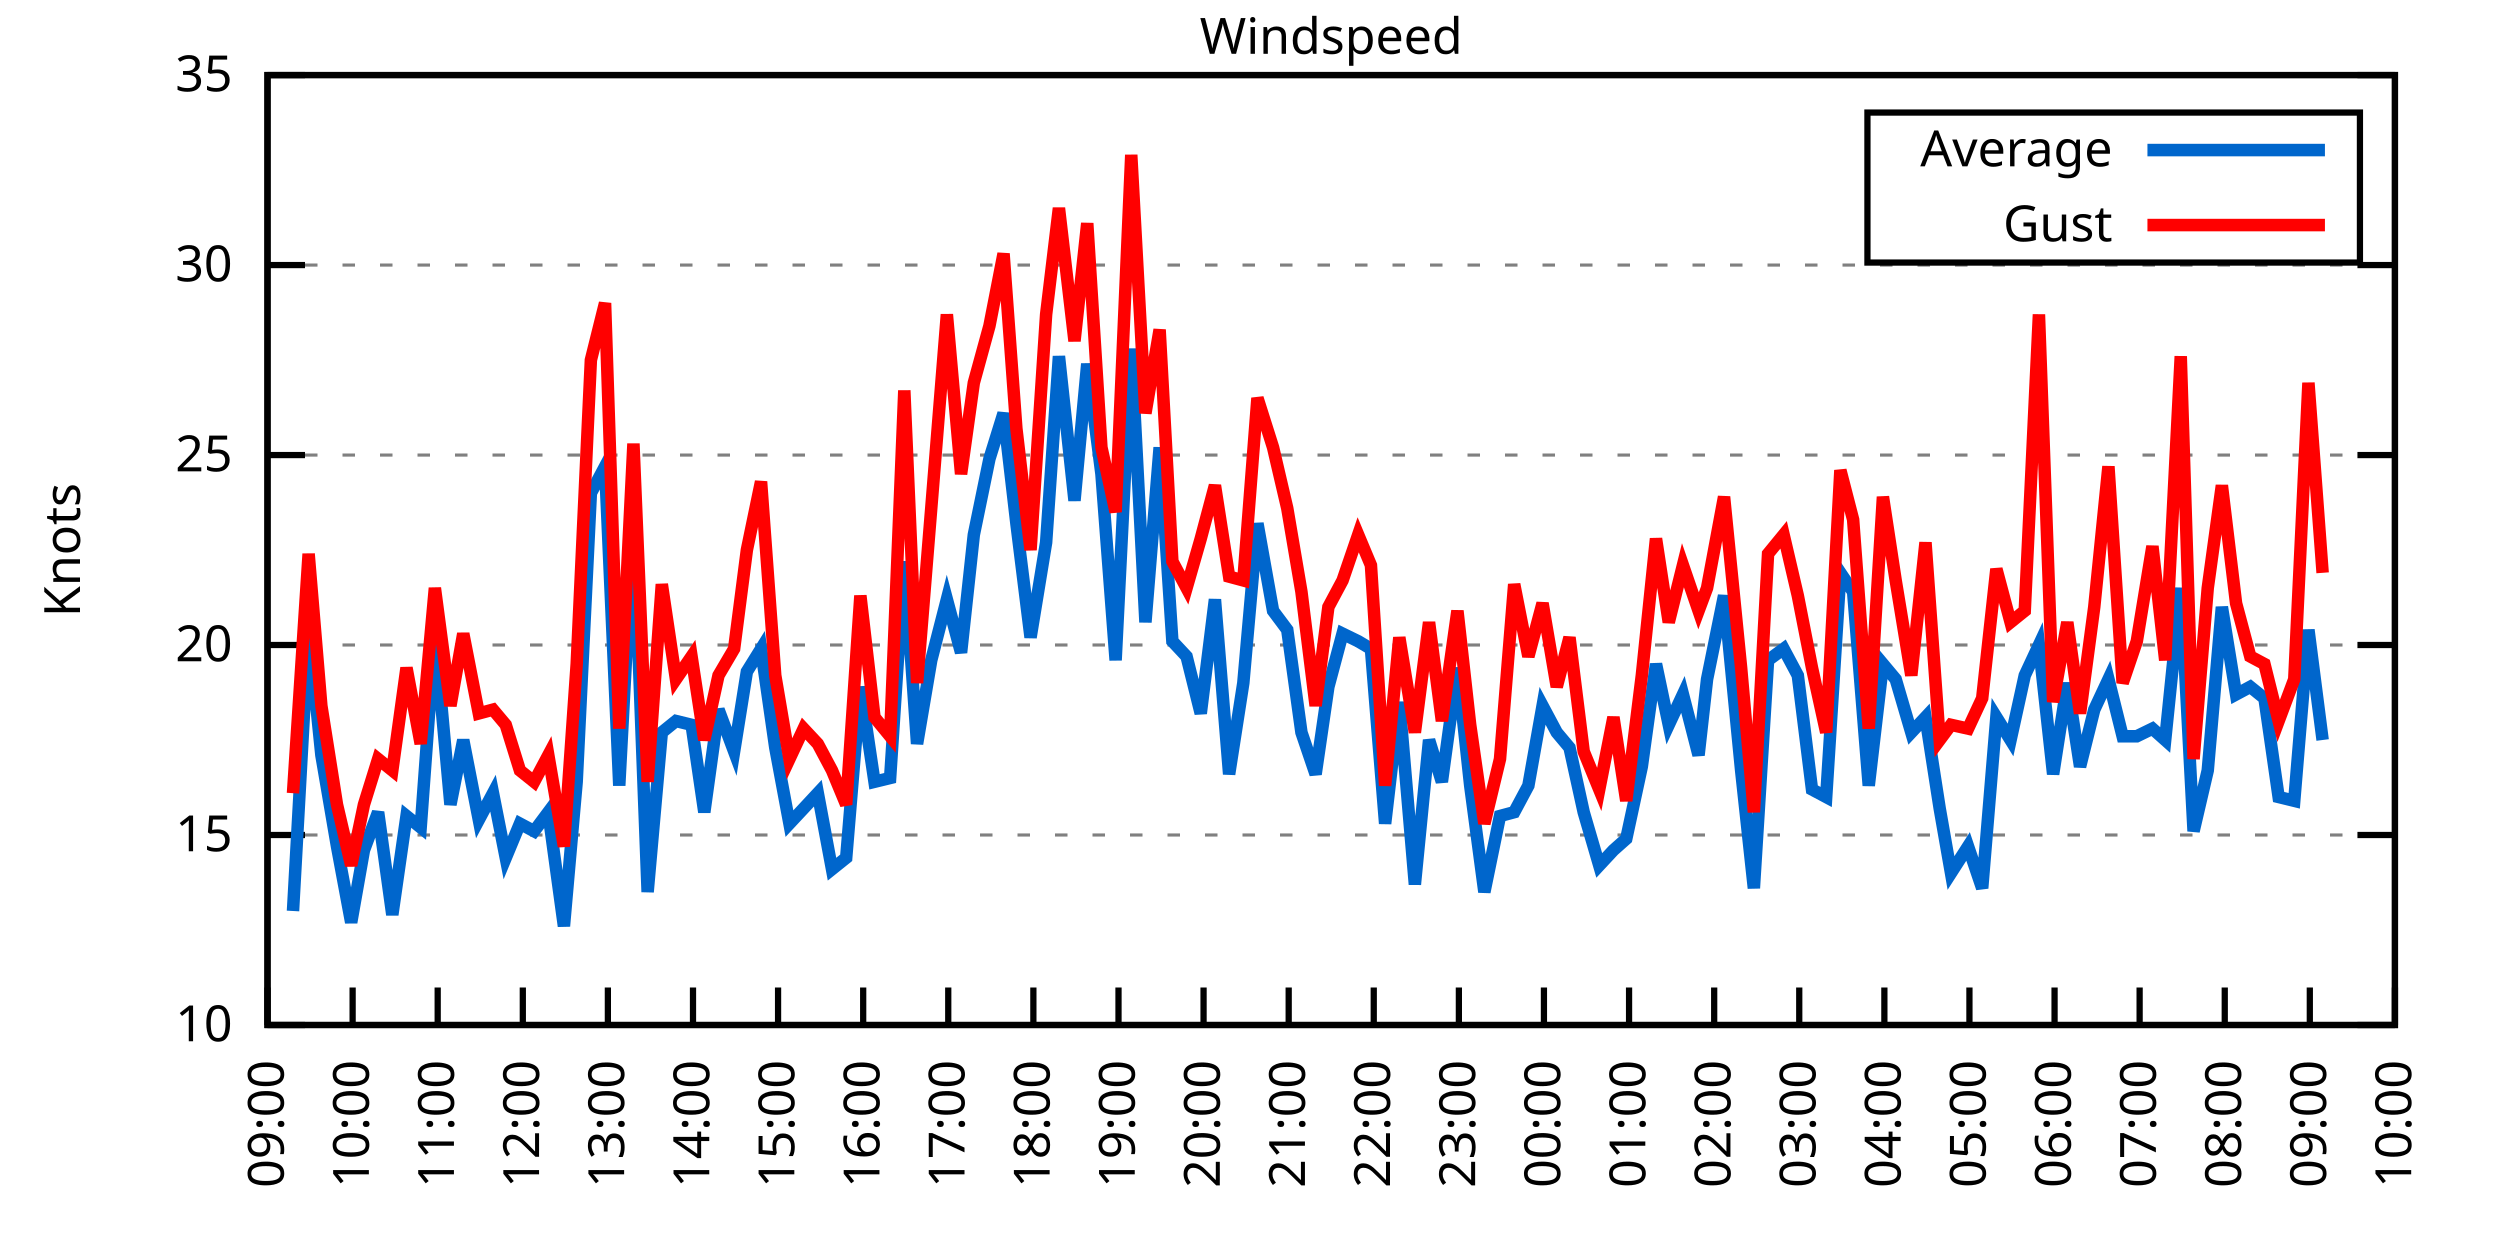
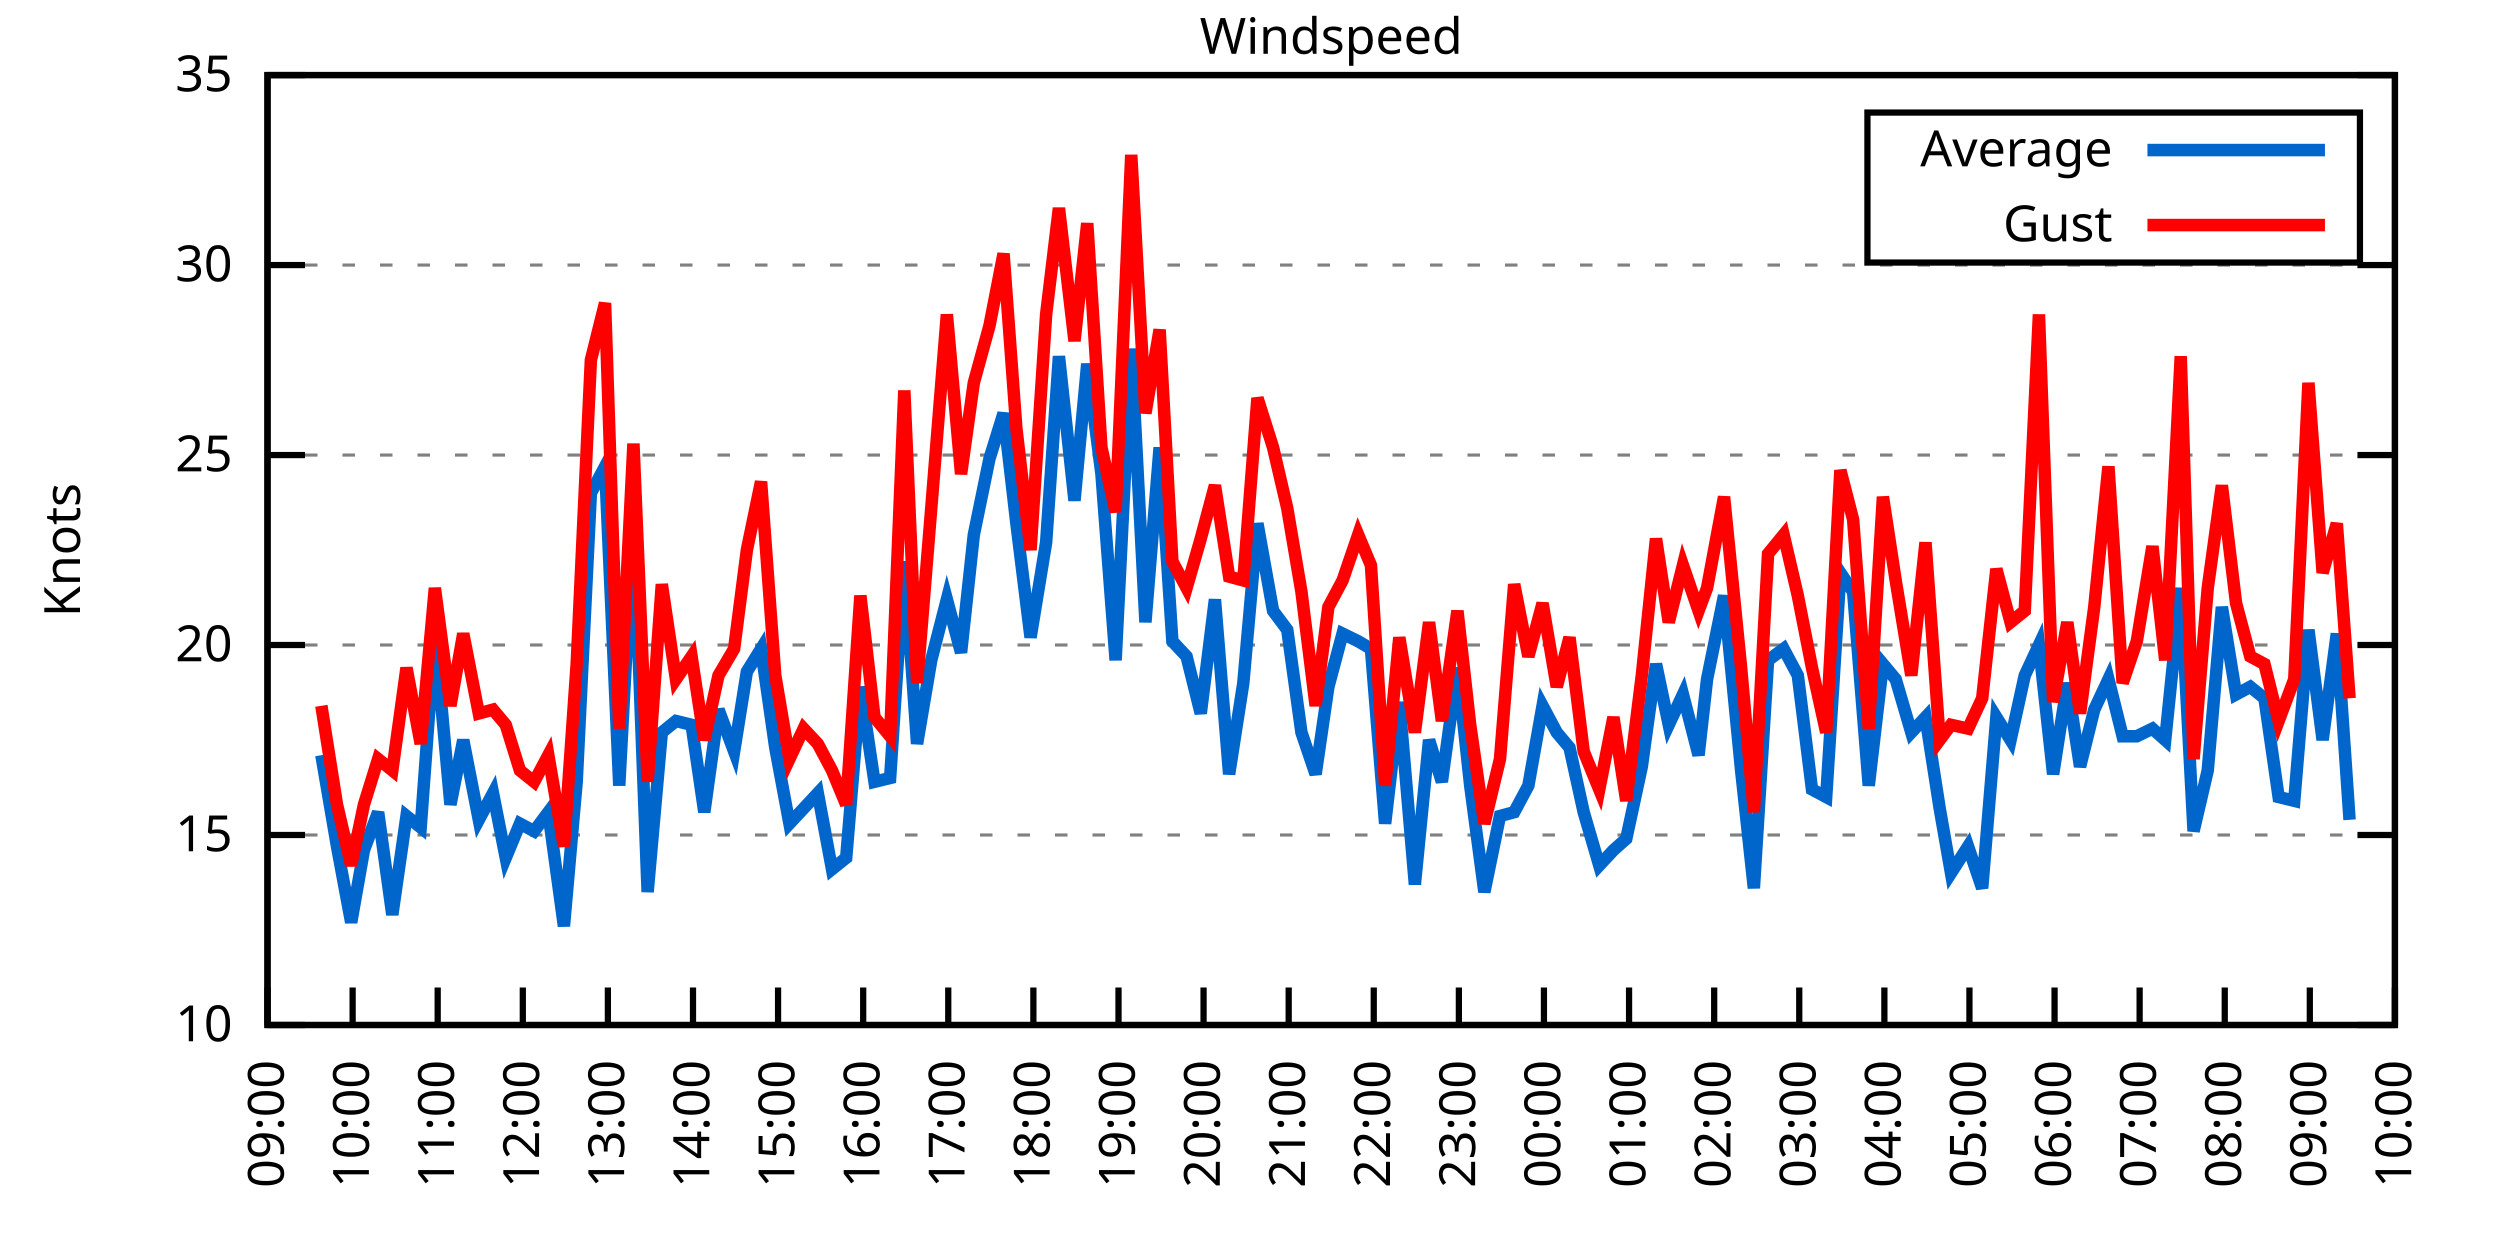
<svg xmlns="http://www.w3.org/2000/svg" xmlns:xlink="http://www.w3.org/1999/xlink" width="400" height="200" viewBox="0 0 400 200">
  <g id="gnuplot_canvas">
    <rect x="0" y="0" width="400" height="200" fill="none" />
    <defs>
      <circle id="gpDot" r="0.5" stroke-width="0.5" stroke="currentColor" />
      <path id="gpPt0" stroke-width="0.333" stroke="currentColor" d="M-1,0 h2 M0,-1 v2" />
      <path id="gpPt1" stroke-width="0.333" stroke="currentColor" d="M-1,-1 L1,1 M1,-1 L-1,1" />
      <path id="gpPt2" stroke-width="0.333" stroke="currentColor" d="M-1,0 L1,0 M0,-1 L0,1 M-1,-1 L1,1 M-1,1 L1,-1" />
      <rect id="gpPt3" stroke-width="0.333" stroke="currentColor" x="-1" y="-1" width="2" height="2" />
      <rect id="gpPt4" stroke-width="0.333" stroke="currentColor" fill="currentColor" x="-1" y="-1" width="2" height="2" />
      <circle id="gpPt5" stroke-width="0.333" stroke="currentColor" cx="0" cy="0" r="1" />
      <use xlink:href="#gpPt5" id="gpPt6" fill="currentColor" stroke="none" />
      <path id="gpPt7" stroke-width="0.333" stroke="currentColor" d="M0,-1.33 L-1.33,0.67 L1.33,0.67 z" />
      <use xlink:href="#gpPt7" id="gpPt8" fill="currentColor" stroke="none" />
      <use xlink:href="#gpPt7" id="gpPt9" stroke="currentColor" transform="rotate(180)" />
      <use xlink:href="#gpPt9" id="gpPt10" fill="currentColor" stroke="none" />
      <use xlink:href="#gpPt3" id="gpPt11" stroke="currentColor" transform="rotate(45)" />
      <use xlink:href="#gpPt11" id="gpPt12" fill="currentColor" stroke="none" />
      <path id="gpPt13" stroke-width="0.333" stroke="currentColor" d="M0,1.330 L1.265,0.411 L0.782,-1.067 L-0.782,-1.076 L-1.265,0.411 z" />
      <use xlink:href="#gpPt13" id="gpPt14" fill="currentColor" stroke="none" />
      <filter id="textbox" filterUnits="objectBoundingBox" x="0" y="0" height="1" width="1">
        <feFlood flood-color="white" flood-opacity="1" result="bgnd" />
        <feComposite in="SourceGraphic" in2="bgnd" operator="atop" />
      </filter>
      <filter id="greybox" filterUnits="objectBoundingBox" x="0" y="0" height="1" width="1">
        <feFlood flood-color="lightgrey" flood-opacity="1" result="grey" />
        <feComposite in="SourceGraphic" in2="grey" operator="atop" />
      </filter>
    </defs>
    <g fill="none" color="white" stroke="currentColor" stroke-width="1.00" stroke-linecap="butt" stroke-linejoin="miter">
</g>
    <g fill="none" color="black" stroke="currentColor" stroke-width="1.00" stroke-linecap="butt" stroke-linejoin="miter">
      <g stroke="none" shape-rendering="crispEdges">
        <polygon fill="rgb(255, 255, 255)" points="42.80,164.00 383.18,164.00 383.18,12.02 42.80,12.02 " />
      </g>
    </g>
    <g fill="none" color="black" stroke="currentColor" stroke-width="1.00" stroke-linecap="butt" stroke-linejoin="miter">
</g>
    <g fill="none" color="black" stroke="black" stroke-width="0.50" stroke-linecap="butt" stroke-linejoin="miter">
</g>
    <g fill="none" color="gray" stroke="currentColor" stroke-width="0.50" stroke-linecap="butt" stroke-linejoin="miter">
      <path stroke="gray" stroke-dasharray="2,4" class="gridline" d="M42.80,164.00 L383.19,164.00  " />
    </g>
    <g fill="none" color="gray" stroke="gray" stroke-width="1.00" stroke-linecap="butt" stroke-linejoin="miter">
</g>
    <g fill="none" color="black" stroke="currentColor" stroke-width="1.00" stroke-linecap="butt" stroke-linejoin="miter">
      <path stroke="black" d="M42.80,164.00 L48.80,164.00 M383.19,164.00 L377.19,164.00  " />
      <g transform="translate(37.20,166.60)" stroke="none" fill="black" font-family="Sans" font-size="8.00" text-anchor="end">
        <text>
          <tspan font-family="Sans"> 10</tspan>
        </text>
      </g>
    </g>
    <g fill="none" color="black" stroke="currentColor" stroke-width="1.00" stroke-linecap="butt" stroke-linejoin="miter">
</g>
    <g fill="none" color="black" stroke="black" stroke-width="0.50" stroke-linecap="butt" stroke-linejoin="miter">
</g>
    <g fill="none" color="gray" stroke="currentColor" stroke-width="0.50" stroke-linecap="butt" stroke-linejoin="miter">
      <path stroke="gray" stroke-dasharray="2,4" class="gridline" d="M42.80,133.60 L383.19,133.60  " />
    </g>
    <g fill="none" color="gray" stroke="gray" stroke-width="1.00" stroke-linecap="butt" stroke-linejoin="miter">
</g>
    <g fill="none" color="black" stroke="currentColor" stroke-width="1.00" stroke-linecap="butt" stroke-linejoin="miter">
      <path stroke="black" d="M42.80,133.60 L48.80,133.60 M383.19,133.60 L377.19,133.60  " />
      <g transform="translate(37.20,136.20)" stroke="none" fill="black" font-family="Sans" font-size="8.00" text-anchor="end">
        <text>
          <tspan font-family="Sans"> 15</tspan>
        </text>
      </g>
    </g>
    <g fill="none" color="black" stroke="currentColor" stroke-width="1.00" stroke-linecap="butt" stroke-linejoin="miter">
</g>
    <g fill="none" color="black" stroke="black" stroke-width="0.50" stroke-linecap="butt" stroke-linejoin="miter">
</g>
    <g fill="none" color="gray" stroke="currentColor" stroke-width="0.50" stroke-linecap="butt" stroke-linejoin="miter">
      <path stroke="gray" stroke-dasharray="2,4" class="gridline" d="M42.80,103.20 L383.19,103.20  " />
    </g>
    <g fill="none" color="gray" stroke="gray" stroke-width="1.00" stroke-linecap="butt" stroke-linejoin="miter">
</g>
    <g fill="none" color="black" stroke="currentColor" stroke-width="1.00" stroke-linecap="butt" stroke-linejoin="miter">
      <path stroke="black" d="M42.80,103.20 L48.80,103.20 M383.19,103.20 L377.19,103.20  " />
      <g transform="translate(37.20,105.80)" stroke="none" fill="black" font-family="Sans" font-size="8.00" text-anchor="end">
        <text>
          <tspan font-family="Sans"> 20</tspan>
        </text>
      </g>
    </g>
    <g fill="none" color="black" stroke="currentColor" stroke-width="1.00" stroke-linecap="butt" stroke-linejoin="miter">
</g>
    <g fill="none" color="black" stroke="black" stroke-width="0.50" stroke-linecap="butt" stroke-linejoin="miter">
</g>
    <g fill="none" color="gray" stroke="currentColor" stroke-width="0.50" stroke-linecap="butt" stroke-linejoin="miter">
      <path stroke="gray" stroke-dasharray="2,4" class="gridline" d="M42.80,72.81 L383.19,72.81  " />
    </g>
    <g fill="none" color="gray" stroke="gray" stroke-width="1.00" stroke-linecap="butt" stroke-linejoin="miter">
</g>
    <g fill="none" color="black" stroke="currentColor" stroke-width="1.00" stroke-linecap="butt" stroke-linejoin="miter">
      <path stroke="black" d="M42.80,72.81 L48.80,72.81 M383.19,72.81 L377.19,72.81  " />
      <g transform="translate(37.20,75.41)" stroke="none" fill="black" font-family="Sans" font-size="8.00" text-anchor="end">
        <text>
          <tspan font-family="Sans"> 25</tspan>
        </text>
      </g>
    </g>
    <g fill="none" color="black" stroke="currentColor" stroke-width="1.00" stroke-linecap="butt" stroke-linejoin="miter">
</g>
    <g fill="none" color="black" stroke="black" stroke-width="0.50" stroke-linecap="butt" stroke-linejoin="miter">
</g>
    <g fill="none" color="gray" stroke="currentColor" stroke-width="0.50" stroke-linecap="butt" stroke-linejoin="miter">
      <path stroke="gray" stroke-dasharray="2,4" class="gridline" d="M42.80,42.41 L383.19,42.41  " />
    </g>
    <g fill="none" color="gray" stroke="gray" stroke-width="1.00" stroke-linecap="butt" stroke-linejoin="miter">
</g>
    <g fill="none" color="black" stroke="currentColor" stroke-width="1.00" stroke-linecap="butt" stroke-linejoin="miter">
      <path stroke="black" d="M42.80,42.41 L48.80,42.41 M383.19,42.41 L377.19,42.41  " />
      <g transform="translate(37.20,45.01)" stroke="none" fill="black" font-family="Sans" font-size="8.00" text-anchor="end">
        <text>
          <tspan font-family="Sans"> 30</tspan>
        </text>
      </g>
    </g>
    <g fill="none" color="black" stroke="currentColor" stroke-width="1.00" stroke-linecap="butt" stroke-linejoin="miter">
</g>
    <g fill="none" color="black" stroke="black" stroke-width="0.50" stroke-linecap="butt" stroke-linejoin="miter">
</g>
    <g fill="none" color="gray" stroke="currentColor" stroke-width="0.50" stroke-linecap="butt" stroke-linejoin="miter">
      <path stroke="gray" stroke-dasharray="2,4" class="gridline" d="M42.80,12.01 L383.19,12.01  " />
    </g>
    <g fill="none" color="gray" stroke="gray" stroke-width="1.00" stroke-linecap="butt" stroke-linejoin="miter">
</g>
    <g fill="none" color="black" stroke="currentColor" stroke-width="1.00" stroke-linecap="butt" stroke-linejoin="miter">
      <path stroke="black" d="M42.80,12.01 L48.80,12.01 M383.19,12.01 L377.19,12.01  " />
      <g transform="translate(37.20,14.61)" stroke="none" fill="black" font-family="Sans" font-size="8.00" text-anchor="end">
        <text>
          <tspan font-family="Sans"> 35</tspan>
        </text>
      </g>
    </g>
    <g fill="none" color="black" stroke="currentColor" stroke-width="1.00" stroke-linecap="butt" stroke-linejoin="miter">
      <path stroke="black" d="M42.80,164.00 L42.80,158.00  " />
      <g transform="translate(45.40,169.60) rotate(270.00)" stroke="none" fill="black" font-family="Sans" font-size="8.00" text-anchor="end">
        <text>
          <tspan font-family="Sans">09:00</tspan>
        </text>
      </g>
    </g>
    <g fill="none" color="black" stroke="currentColor" stroke-width="1.00" stroke-linecap="butt" stroke-linejoin="miter">
      <path stroke="black" d="M56.42,164.00 L56.42,158.00  " />
      <g transform="translate(59.02,169.60) rotate(270.00)" stroke="none" fill="black" font-family="Sans" font-size="8.00" text-anchor="end">
        <text>
          <tspan font-family="Sans">10:00</tspan>
        </text>
      </g>
    </g>
    <g fill="none" color="black" stroke="currentColor" stroke-width="1.00" stroke-linecap="butt" stroke-linejoin="miter">
      <path stroke="black" d="M70.03,164.00 L70.03,158.00  " />
      <g transform="translate(72.63,169.60) rotate(270.00)" stroke="none" fill="black" font-family="Sans" font-size="8.00" text-anchor="end">
        <text>
          <tspan font-family="Sans">11:00</tspan>
        </text>
      </g>
    </g>
    <g fill="none" color="black" stroke="currentColor" stroke-width="1.00" stroke-linecap="butt" stroke-linejoin="miter">
      <path stroke="black" d="M83.65,164.00 L83.65,158.00  " />
      <g transform="translate(86.25,169.60) rotate(270.00)" stroke="none" fill="black" font-family="Sans" font-size="8.00" text-anchor="end">
        <text>
          <tspan font-family="Sans">12:00</tspan>
        </text>
      </g>
    </g>
    <g fill="none" color="black" stroke="currentColor" stroke-width="1.00" stroke-linecap="butt" stroke-linejoin="miter">
      <path stroke="black" d="M97.26,164.00 L97.26,158.00  " />
      <g transform="translate(99.86,169.60) rotate(270.00)" stroke="none" fill="black" font-family="Sans" font-size="8.00" text-anchor="end">
        <text>
          <tspan font-family="Sans">13:00</tspan>
        </text>
      </g>
    </g>
    <g fill="none" color="black" stroke="currentColor" stroke-width="1.00" stroke-linecap="butt" stroke-linejoin="miter">
      <path stroke="black" d="M110.88,164.00 L110.88,158.00  " />
      <g transform="translate(113.48,169.60) rotate(270.00)" stroke="none" fill="black" font-family="Sans" font-size="8.00" text-anchor="end">
        <text>
          <tspan font-family="Sans">14:00</tspan>
        </text>
      </g>
    </g>
    <g fill="none" color="black" stroke="currentColor" stroke-width="1.00" stroke-linecap="butt" stroke-linejoin="miter">
      <path stroke="black" d="M124.49,164.00 L124.49,158.00  " />
      <g transform="translate(127.09,169.60) rotate(270.00)" stroke="none" fill="black" font-family="Sans" font-size="8.00" text-anchor="end">
        <text>
          <tspan font-family="Sans">15:00</tspan>
        </text>
      </g>
    </g>
    <g fill="none" color="black" stroke="currentColor" stroke-width="1.00" stroke-linecap="butt" stroke-linejoin="miter">
      <path stroke="black" d="M138.11,164.00 L138.11,158.00  " />
      <g transform="translate(140.71,169.60) rotate(270.00)" stroke="none" fill="black" font-family="Sans" font-size="8.00" text-anchor="end">
        <text>
          <tspan font-family="Sans">16:00</tspan>
        </text>
      </g>
    </g>
    <g fill="none" color="black" stroke="currentColor" stroke-width="1.00" stroke-linecap="butt" stroke-linejoin="miter">
      <path stroke="black" d="M151.72,164.00 L151.72,158.00  " />
      <g transform="translate(154.32,169.60) rotate(270.00)" stroke="none" fill="black" font-family="Sans" font-size="8.00" text-anchor="end">
        <text>
          <tspan font-family="Sans">17:00</tspan>
        </text>
      </g>
    </g>
    <g fill="none" color="black" stroke="currentColor" stroke-width="1.00" stroke-linecap="butt" stroke-linejoin="miter">
      <path stroke="black" d="M165.34,164.00 L165.34,158.00  " />
      <g transform="translate(167.94,169.60) rotate(270.00)" stroke="none" fill="black" font-family="Sans" font-size="8.00" text-anchor="end">
        <text>
          <tspan font-family="Sans">18:00</tspan>
        </text>
      </g>
    </g>
    <g fill="none" color="black" stroke="currentColor" stroke-width="1.00" stroke-linecap="butt" stroke-linejoin="miter">
      <path stroke="black" d="M178.96,164.00 L178.96,158.00  " />
      <g transform="translate(181.56,169.60) rotate(270.00)" stroke="none" fill="black" font-family="Sans" font-size="8.00" text-anchor="end">
        <text>
          <tspan font-family="Sans">19:00</tspan>
        </text>
      </g>
    </g>
    <g fill="none" color="black" stroke="currentColor" stroke-width="1.00" stroke-linecap="butt" stroke-linejoin="miter">
      <path stroke="black" d="M192.57,164.00 L192.57,158.00  " />
      <g transform="translate(195.17,169.60) rotate(270.00)" stroke="none" fill="black" font-family="Sans" font-size="8.00" text-anchor="end">
        <text>
          <tspan font-family="Sans">20:00</tspan>
        </text>
      </g>
    </g>
    <g fill="none" color="black" stroke="currentColor" stroke-width="1.00" stroke-linecap="butt" stroke-linejoin="miter">
      <path stroke="black" d="M206.19,164.00 L206.19,158.00  " />
      <g transform="translate(208.79,169.60) rotate(270.00)" stroke="none" fill="black" font-family="Sans" font-size="8.00" text-anchor="end">
        <text>
          <tspan font-family="Sans">21:00</tspan>
        </text>
      </g>
    </g>
    <g fill="none" color="black" stroke="currentColor" stroke-width="1.00" stroke-linecap="butt" stroke-linejoin="miter">
      <path stroke="black" d="M219.80,164.00 L219.80,158.00  " />
      <g transform="translate(222.40,169.60) rotate(270.00)" stroke="none" fill="black" font-family="Sans" font-size="8.00" text-anchor="end">
        <text>
          <tspan font-family="Sans">22:00</tspan>
        </text>
      </g>
    </g>
    <g fill="none" color="black" stroke="currentColor" stroke-width="1.00" stroke-linecap="butt" stroke-linejoin="miter">
      <path stroke="black" d="M233.42,164.00 L233.42,158.00  " />
      <g transform="translate(236.02,169.60) rotate(270.00)" stroke="none" fill="black" font-family="Sans" font-size="8.00" text-anchor="end">
        <text>
          <tspan font-family="Sans">23:00</tspan>
        </text>
      </g>
    </g>
    <g fill="none" color="black" stroke="currentColor" stroke-width="1.00" stroke-linecap="butt" stroke-linejoin="miter">
      <path stroke="black" d="M247.03,164.00 L247.03,158.00  " />
      <g transform="translate(249.63,169.60) rotate(270.00)" stroke="none" fill="black" font-family="Sans" font-size="8.00" text-anchor="end">
        <text>
          <tspan font-family="Sans">00:00</tspan>
        </text>
      </g>
    </g>
    <g fill="none" color="black" stroke="currentColor" stroke-width="1.00" stroke-linecap="butt" stroke-linejoin="miter">
      <path stroke="black" d="M260.65,164.00 L260.65,158.00  " />
      <g transform="translate(263.25,169.60) rotate(270.00)" stroke="none" fill="black" font-family="Sans" font-size="8.00" text-anchor="end">
        <text>
          <tspan font-family="Sans">01:00</tspan>
        </text>
      </g>
    </g>
    <g fill="none" color="black" stroke="currentColor" stroke-width="1.00" stroke-linecap="butt" stroke-linejoin="miter">
      <path stroke="black" d="M274.27,164.00 L274.27,158.00  " />
      <g transform="translate(276.87,169.60) rotate(270.00)" stroke="none" fill="black" font-family="Sans" font-size="8.00" text-anchor="end">
        <text>
          <tspan font-family="Sans">02:00</tspan>
        </text>
      </g>
    </g>
    <g fill="none" color="black" stroke="currentColor" stroke-width="1.00" stroke-linecap="butt" stroke-linejoin="miter">
      <path stroke="black" d="M287.88,164.00 L287.88,158.00  " />
      <g transform="translate(290.48,169.60) rotate(270.00)" stroke="none" fill="black" font-family="Sans" font-size="8.00" text-anchor="end">
        <text>
          <tspan font-family="Sans">03:00</tspan>
        </text>
      </g>
    </g>
    <g fill="none" color="black" stroke="currentColor" stroke-width="1.00" stroke-linecap="butt" stroke-linejoin="miter">
      <path stroke="black" d="M301.50,164.00 L301.50,158.00  " />
      <g transform="translate(304.10,169.60) rotate(270.00)" stroke="none" fill="black" font-family="Sans" font-size="8.00" text-anchor="end">
        <text>
          <tspan font-family="Sans">04:00</tspan>
        </text>
      </g>
    </g>
    <g fill="none" color="black" stroke="currentColor" stroke-width="1.00" stroke-linecap="butt" stroke-linejoin="miter">
      <path stroke="black" d="M315.11,164.00 L315.11,158.00  " />
      <g transform="translate(317.71,169.60) rotate(270.00)" stroke="none" fill="black" font-family="Sans" font-size="8.00" text-anchor="end">
        <text>
          <tspan font-family="Sans">05:00</tspan>
        </text>
      </g>
    </g>
    <g fill="none" color="black" stroke="currentColor" stroke-width="1.00" stroke-linecap="butt" stroke-linejoin="miter">
      <path stroke="black" d="M328.73,164.00 L328.73,158.00  " />
      <g transform="translate(331.33,169.60) rotate(270.00)" stroke="none" fill="black" font-family="Sans" font-size="8.00" text-anchor="end">
        <text>
          <tspan font-family="Sans">06:00</tspan>
        </text>
      </g>
    </g>
    <g fill="none" color="black" stroke="currentColor" stroke-width="1.00" stroke-linecap="butt" stroke-linejoin="miter">
      <path stroke="black" d="M342.34,164.00 L342.34,158.00  " />
      <g transform="translate(344.94,169.60) rotate(270.00)" stroke="none" fill="black" font-family="Sans" font-size="8.00" text-anchor="end">
        <text>
          <tspan font-family="Sans">07:00</tspan>
        </text>
      </g>
    </g>
    <g fill="none" color="black" stroke="currentColor" stroke-width="1.00" stroke-linecap="butt" stroke-linejoin="miter">
      <path stroke="black" d="M355.96,164.00 L355.96,158.00  " />
      <g transform="translate(358.56,169.60) rotate(270.00)" stroke="none" fill="black" font-family="Sans" font-size="8.00" text-anchor="end">
        <text>
          <tspan font-family="Sans">08:00</tspan>
        </text>
      </g>
    </g>
    <g fill="none" color="black" stroke="currentColor" stroke-width="1.00" stroke-linecap="butt" stroke-linejoin="miter">
      <path stroke="black" d="M369.57,164.00 L369.57,158.00  " />
      <g transform="translate(372.17,169.60) rotate(270.00)" stroke="none" fill="black" font-family="Sans" font-size="8.00" text-anchor="end">
        <text>
          <tspan font-family="Sans">09:00</tspan>
        </text>
      </g>
    </g>
    <g fill="none" color="black" stroke="currentColor" stroke-width="1.00" stroke-linecap="butt" stroke-linejoin="miter">
      <path stroke="black" d="M383.19,164.00 L383.19,158.00  " />
      <g transform="translate(385.79,169.60) rotate(270.00)" stroke="none" fill="black" font-family="Sans" font-size="8.00" text-anchor="end">
        <text>
          <tspan font-family="Sans">10:00</tspan>
        </text>
      </g>
    </g>
    <g fill="none" color="black" stroke="currentColor" stroke-width="1.00" stroke-linecap="butt" stroke-linejoin="miter">
</g>
    <g fill="none" color="black" stroke="currentColor" stroke-width="1.00" stroke-linecap="butt" stroke-linejoin="miter">
      <path stroke="black" d="M42.80,12.01 L42.80,164.00 L383.19,164.00 L383.19,12.01 L42.80,12.01 Z  " />
    </g>
    <g fill="none" color="black" stroke="currentColor" stroke-width="1.00" stroke-linecap="butt" stroke-linejoin="miter">
</g>
    <g fill="none" color="black" stroke="currentColor" stroke-width="1.00" stroke-linecap="butt" stroke-linejoin="miter">
      <path stroke="black" d="M298.79,42.01 L298.79,18.01 L377.59,18.01 L377.59,42.01 L298.79,42.01 Z  " />
    </g>
    <g id="Windspeed_plot_1">
      <g fill="none" color="white" stroke="black" stroke-width="2.00" stroke-linecap="butt" stroke-linejoin="miter">
</g>
      <g fill="none" color="black" stroke="currentColor" stroke-width="2.00" stroke-linecap="butt" stroke-linejoin="miter">
        <g transform="translate(337.99,26.61)" stroke="none" fill="black" font-family="Sans" font-size="8.00" text-anchor="end">
          <text>
            <tspan font-family="Sans">Average</tspan>
          </text>
        </g>
      </g>
      <g fill="none" color="black" stroke="currentColor" stroke-width="2.00" stroke-linecap="butt" stroke-linejoin="miter">
-         <path stroke="rgb(  0, 102, 204)" d="M343.59,24.01 L371.99,24.01 M46.88,145.76 L49.38,100.77 L51.42,120.83 L53.92,135.43 L56.19,147.59 L58.23,136.03   L60.50,129.95 L62.77,146.37 L65.04,130.56 L67.31,132.39 L69.58,101.38 L72.07,128.74 L74.12,118.40 L76.61,131.17   L78.88,126.91 L80.92,137.25 L83.19,131.78 L85.46,132.99 L87.73,129.95 L90.23,148.19 L92.27,125.09 L94.54,78.89   L96.81,74.63 L99.08,125.70 L101.35,83.14 L103.62,142.72 L105.89,117.19 L108.15,115.36 L110.65,115.97 L112.69,129.95   L114.96,113.54 L117.46,120.23 L119.50,107.46 L121.77,103.81 L124.04,119.62 L126.31,131.78 L128.58,129.35 L130.85,126.91   L133.12,139.07 L135.39,137.25 L137.66,109.89 L139.92,125.09 L142.42,124.48 L144.69,89.83 L146.73,119.01 L149.00,105.64   L151.50,95.91 L153.77,104.42 L155.81,85.57 L158.31,73.41 L160.57,66.12 L162.62,83.75 L164.89,101.99 L167.38,86.79   L169.43,57.00 L171.92,80.10 L173.96,58.21 L176.23,75.85 L178.50,105.64 L181.00,55.78 L183.27,99.56 L185.54,71.59   L187.58,102.60 L189.85,105.03 L192.12,114.15 L194.39,95.91 L196.66,123.87 L198.93,109.28 L201.19,83.75 L203.69,97.73   L205.96,100.77 L208.23,117.19 L210.50,123.87 L212.54,109.89 L214.81,101.38 L217.31,102.60 L219.35,103.81 L221.62,131.78   L223.89,112.32 L226.38,141.51 L228.65,118.40 L230.70,125.09 L233.19,106.85 L235.23,125.70 L237.50,142.72 L240.00,130.56   L242.27,129.95 L244.54,125.70 L246.81,112.93 L249.08,117.19 L251.12,119.62 L253.39,129.95 L255.88,138.47 L258.15,136.03   L260.20,134.21 L262.69,122.66 L264.96,106.24 L267.00,115.97 L269.27,111.11 L271.77,120.83 L273.13,108.68 L275.85,95.30   L278.58,123.27 L280.62,142.11 L282.89,105.64 L285.38,103.81 L287.65,108.07 L289.92,126.31 L292.19,127.52 L294.46,91.65   L296.50,94.69 L299.00,125.70 L301.27,106.24 L303.31,108.68 L305.81,117.19 L308.08,114.76 L310.35,129.35 L312.16,139.68   L314.89,135.43 L317.15,142.11 L319.42,114.76 L321.69,118.40 L323.96,108.07 L326.23,103.20 L328.50,123.87 L330.77,109.28   L332.81,122.66 L335.08,113.54 L337.35,108.68 L339.62,117.80 L341.89,117.80 L344.39,116.58 L346.43,118.40 L348.92,94.08   L350.97,132.99 L353.24,123.27 L355.50,97.12 L357.77,111.11 L360.04,109.89 L362.31,111.72 L364.58,127.52 L367.08,128.13   L369.35,100.77 L371.62,118.40  " />
+         <path stroke="rgb(  0, 102, 204)" d="M343.59,24.01 L371.99,24.01 M51.42,120.83 L53.92,135.43 L56.19,147.59 L58.23,136.03 L60.50,129.95 L62.77,146.37   L65.04,130.56 L67.31,132.39 L69.58,101.38 L72.07,128.74 L74.12,118.40 L76.61,131.17 L78.88,126.91 L80.92,137.25   L83.19,131.78 L85.46,132.99 L87.73,129.95 L90.23,148.19 L92.27,125.09 L94.54,78.89 L96.81,74.63 L99.08,125.70   L101.35,83.14 L103.62,142.72 L105.89,117.19 L108.15,115.36 L110.65,115.97 L112.69,129.95 L114.96,113.54 L117.46,120.23   L119.50,107.46 L121.77,103.81 L124.04,119.62 L126.31,131.78 L128.58,129.35 L130.85,126.91 L133.12,139.07 L135.39,137.25   L137.66,109.89 L139.92,125.09 L142.42,124.48 L144.69,89.83 L146.73,119.01 L149.00,105.64 L151.50,95.91 L153.77,104.42   L155.81,85.57 L158.31,73.41 L160.57,66.12 L162.62,83.75 L164.89,101.99 L167.38,86.79 L169.43,57.00 L171.92,80.10   L173.96,58.21 L176.23,75.85 L178.50,105.64 L181.00,55.78 L183.27,99.56 L185.54,71.59 L187.58,102.60 L189.85,105.03   L192.12,114.15 L194.39,95.91 L196.66,123.87 L198.93,109.28 L201.19,83.75 L203.69,97.73 L205.96,100.77 L208.23,117.19   L210.50,123.87 L212.54,109.89 L214.81,101.38 L217.31,102.60 L219.35,103.81 L221.62,131.78 L223.89,112.32 L226.38,141.51   L228.65,118.40 L230.70,125.09 L233.19,106.85 L235.23,125.70 L237.50,142.72 L240.00,130.56 L242.27,129.95 L244.54,125.70   L246.81,112.93 L249.08,117.19 L251.12,119.62 L253.39,129.95 L255.88,138.47 L258.15,136.03 L260.20,134.21 L262.69,122.66   L264.96,106.24 L267.00,115.97 L269.27,111.11 L271.77,120.83 L273.13,108.68 L275.85,95.30 L278.58,123.27 L280.62,142.11   L282.89,105.64 L285.38,103.81 L287.65,108.07 L289.92,126.31 L292.19,127.52 L294.46,91.65 L296.50,94.69 L299.00,125.70   L301.27,106.24 L303.31,108.68 L305.81,117.19 L308.08,114.76 L310.35,129.35 L312.16,139.68 L314.89,135.43 L317.15,142.11   L319.42,114.76 L321.69,118.40 L323.96,108.07 L326.23,103.20 L328.50,123.87 L330.77,109.28 L332.81,122.66 L335.08,113.54   L337.35,108.68 L339.62,117.80 L341.89,117.80 L344.39,116.58 L346.43,118.40 L348.92,94.08 L350.97,132.99 L353.24,123.27   L355.50,97.12 L357.77,111.11 L360.04,109.89 L362.31,111.72 L364.58,127.52 L367.08,128.13 L369.35,100.77 L371.62,118.40   L373.89,101.38 L375.93,131.17  " />
      </g>
    </g>
    <g id="Windspeed_plot_2">
      <g fill="none" color="black" stroke="currentColor" stroke-width="2.00" stroke-linecap="butt" stroke-linejoin="miter">
        <g transform="translate(337.99,38.61)" stroke="none" fill="black" font-family="Sans" font-size="8.00" text-anchor="end">
          <text>
            <tspan font-family="Sans">Gust</tspan>
          </text>
        </g>
      </g>
      <g fill="none" color="black" stroke="currentColor" stroke-width="2.00" stroke-linecap="butt" stroke-linejoin="miter">
-         <path stroke="rgb(255,   0,   0)" d="M343.59,36.01 L371.99,36.01 M46.88,126.91 L49.38,88.61 L51.42,112.93 L53.92,128.74 L56.19,138.47 L58.23,128.74   L60.50,121.44 L62.77,123.27 L65.04,106.85 L67.31,119.01 L69.58,94.08 L72.07,112.93 L74.12,101.38 L76.61,114.15   L78.88,113.54 L80.92,115.97 L83.19,123.27 L85.46,125.09 L87.73,120.83 L90.23,135.43 L92.27,106.24 L94.54,57.61   L96.81,48.49 L99.08,116.58 L101.35,70.98 L103.62,125.09 L105.89,93.48 L108.15,108.68 L110.65,105.03 L112.69,118.40   L114.96,108.07 L117.46,103.81 L119.50,88.00 L121.77,77.06 L124.04,108.07 L126.31,121.44 L128.58,116.58 L130.85,119.01   L133.12,123.27 L135.39,128.74 L137.66,95.30 L139.92,114.76 L142.42,117.80 L144.69,62.47 L146.73,109.28 L149.00,81.32   L151.50,50.31 L153.77,75.85 L155.81,61.25 L158.31,52.14 L160.57,40.58 L162.62,68.55 L164.89,88.00 L167.38,50.31   L169.43,33.29 L171.92,54.57 L173.96,35.72 L176.23,71.59 L178.50,81.93 L181.00,24.78 L183.27,66.12 L185.54,52.74   L187.58,89.83 L189.85,94.08 L192.12,86.18 L194.39,77.67 L196.66,92.26 L198.93,92.87 L201.19,63.69 L203.69,71.59   L205.96,81.32 L208.23,94.69 L210.50,112.93 L212.54,97.12 L214.81,92.87 L217.31,85.57 L219.35,90.44 L221.62,125.70   L223.89,101.99 L226.38,117.19 L228.65,99.56 L230.70,115.36 L233.19,97.73 L235.23,115.97 L237.50,131.78 L240.00,121.44   L242.27,93.48 L244.54,105.03 L246.81,96.52 L249.08,109.89 L251.12,101.99 L253.39,120.23 L255.88,126.31 L258.15,114.76   L260.20,128.13 L262.69,108.07 L264.96,86.18 L267.00,99.56 L269.27,90.44 L271.77,97.73 L273.13,94.08 L275.85,79.49   L278.58,106.85 L280.62,129.95 L282.89,88.61 L285.38,85.57 L287.65,95.30 L289.92,106.85 L292.19,117.19 L294.46,75.24   L296.50,83.14 L299.00,116.58 L301.27,79.49 L303.31,92.87 L305.81,108.07 L308.08,86.79 L310.35,118.40 L312.16,115.97   L314.89,116.58 L317.15,111.72 L319.42,91.04 L321.69,99.56 L323.96,97.73 L326.23,50.31 L328.50,112.32 L330.77,99.56   L332.81,114.15 L335.08,97.12 L337.35,74.63 L339.62,109.28 L341.89,102.60 L344.39,87.40 L346.43,105.64 L348.92,57.00   L350.97,121.44 L353.24,94.08 L355.50,77.67 L357.77,96.52 L360.04,105.03 L362.31,106.24 L364.58,115.36 L367.08,108.68   L369.35,61.25 L371.62,91.65  " />
+         <path stroke="rgb(255,   0,   0)" d="M343.59,36.01 L371.99,36.01 M51.42,112.93 L53.92,128.74 L56.19,138.47 L58.23,128.74 L60.50,121.44 L62.77,123.27   L65.04,106.85 L67.31,119.01 L69.58,94.08 L72.07,112.93 L74.12,101.38 L76.61,114.15 L78.88,113.54 L80.92,115.97   L83.19,123.27 L85.46,125.09 L87.73,120.83 L90.23,135.43 L92.27,106.24 L94.54,57.61 L96.81,48.49 L99.08,116.58   L101.35,70.98 L103.62,125.09 L105.89,93.48 L108.15,108.68 L110.65,105.03 L112.69,118.40 L114.96,108.07 L117.46,103.81   L119.50,88.00 L121.77,77.06 L124.04,108.07 L126.31,121.44 L128.58,116.58 L130.85,119.01 L133.12,123.27 L135.39,128.74   L137.66,95.30 L139.92,114.76 L142.42,117.80 L144.69,62.47 L146.73,109.28 L149.00,81.32 L151.50,50.31 L153.77,75.85   L155.81,61.25 L158.31,52.14 L160.57,40.58 L162.62,68.55 L164.89,88.00 L167.38,50.31 L169.43,33.29 L171.92,54.57   L173.96,35.72 L176.23,71.59 L178.50,81.93 L181.00,24.78 L183.27,66.12 L185.54,52.74 L187.58,89.83 L189.85,94.08   L192.12,86.18 L194.39,77.67 L196.66,92.26 L198.93,92.87 L201.19,63.69 L203.69,71.59 L205.96,81.32 L208.23,94.69   L210.50,112.93 L212.54,97.12 L214.81,92.87 L217.31,85.57 L219.35,90.44 L221.62,125.70 L223.89,101.99 L226.38,117.19   L228.65,99.56 L230.70,115.36 L233.19,97.73 L235.23,115.97 L237.50,131.78 L240.00,121.44 L242.27,93.48 L244.54,105.03   L246.81,96.52 L249.08,109.89 L251.12,101.99 L253.39,120.23 L255.88,126.31 L258.15,114.76 L260.20,128.13 L262.69,108.07   L264.96,86.18 L267.00,99.56 L269.27,90.44 L271.77,97.73 L273.13,94.08 L275.85,79.49 L278.58,106.85 L280.62,129.95   L282.89,88.61 L285.38,85.57 L287.65,95.30 L289.92,106.85 L292.19,117.19 L294.46,75.24 L296.50,83.14 L299.00,116.58   L301.27,79.49 L303.31,92.87 L305.81,108.07 L308.08,86.79 L310.35,118.40 L312.16,115.97 L314.89,116.58 L317.15,111.72   L319.42,91.04 L321.69,99.56 L323.96,97.73 L326.23,50.31 L328.50,112.32 L330.77,99.56 L332.81,114.15 L335.08,97.12   L337.35,74.63 L339.62,109.28 L341.89,102.60 L344.39,87.40 L346.43,105.64 L348.92,57.00 L350.97,121.44 L353.24,94.08   L355.50,77.67 L357.77,96.52 L360.04,105.03 L362.31,106.24 L364.58,115.36 L367.08,108.68 L369.35,61.25 L371.62,91.65   L373.89,83.75 L375.93,111.72  " />
      </g>
    </g>
    <g fill="none" color="black" stroke="currentColor" stroke-width="2.00" stroke-linecap="butt" stroke-linejoin="miter">
</g>
    <g fill="none" color="black" stroke="black" stroke-width="1.00" stroke-linecap="butt" stroke-linejoin="miter">
</g>
    <g fill="none" color="black" stroke="currentColor" stroke-width="1.00" stroke-linecap="butt" stroke-linejoin="miter">
      <path stroke="black" d="M42.80,12.01 L42.80,164.00 L383.19,164.00 L383.19,12.01 L42.80,12.01 Z  " />
      <g transform="translate(12.80,88.01) rotate(270.00)" stroke="none" fill="black" font-family="Sans" font-size="8.00" text-anchor="middle">
        <text>
          <tspan font-family="Sans">Knots</tspan>
        </text>
      </g>
    </g>
    <g fill="none" color="black" stroke="currentColor" stroke-width="1.00" stroke-linecap="butt" stroke-linejoin="miter">
</g>
    <g fill="none" color="black" stroke="currentColor" stroke-width="1.00" stroke-linecap="butt" stroke-linejoin="miter">
      <g transform="translate(212.99,8.61)" stroke="none" fill="black" font-family="Sans" font-size="8.00" text-anchor="middle">
        <text>
          <tspan font-family="Sans">Windspeed</tspan>
        </text>
      </g>
    </g>
    <g fill="none" color="black" stroke="currentColor" stroke-width="1.00" stroke-linecap="butt" stroke-linejoin="miter">
</g>
  </g>
</svg>
